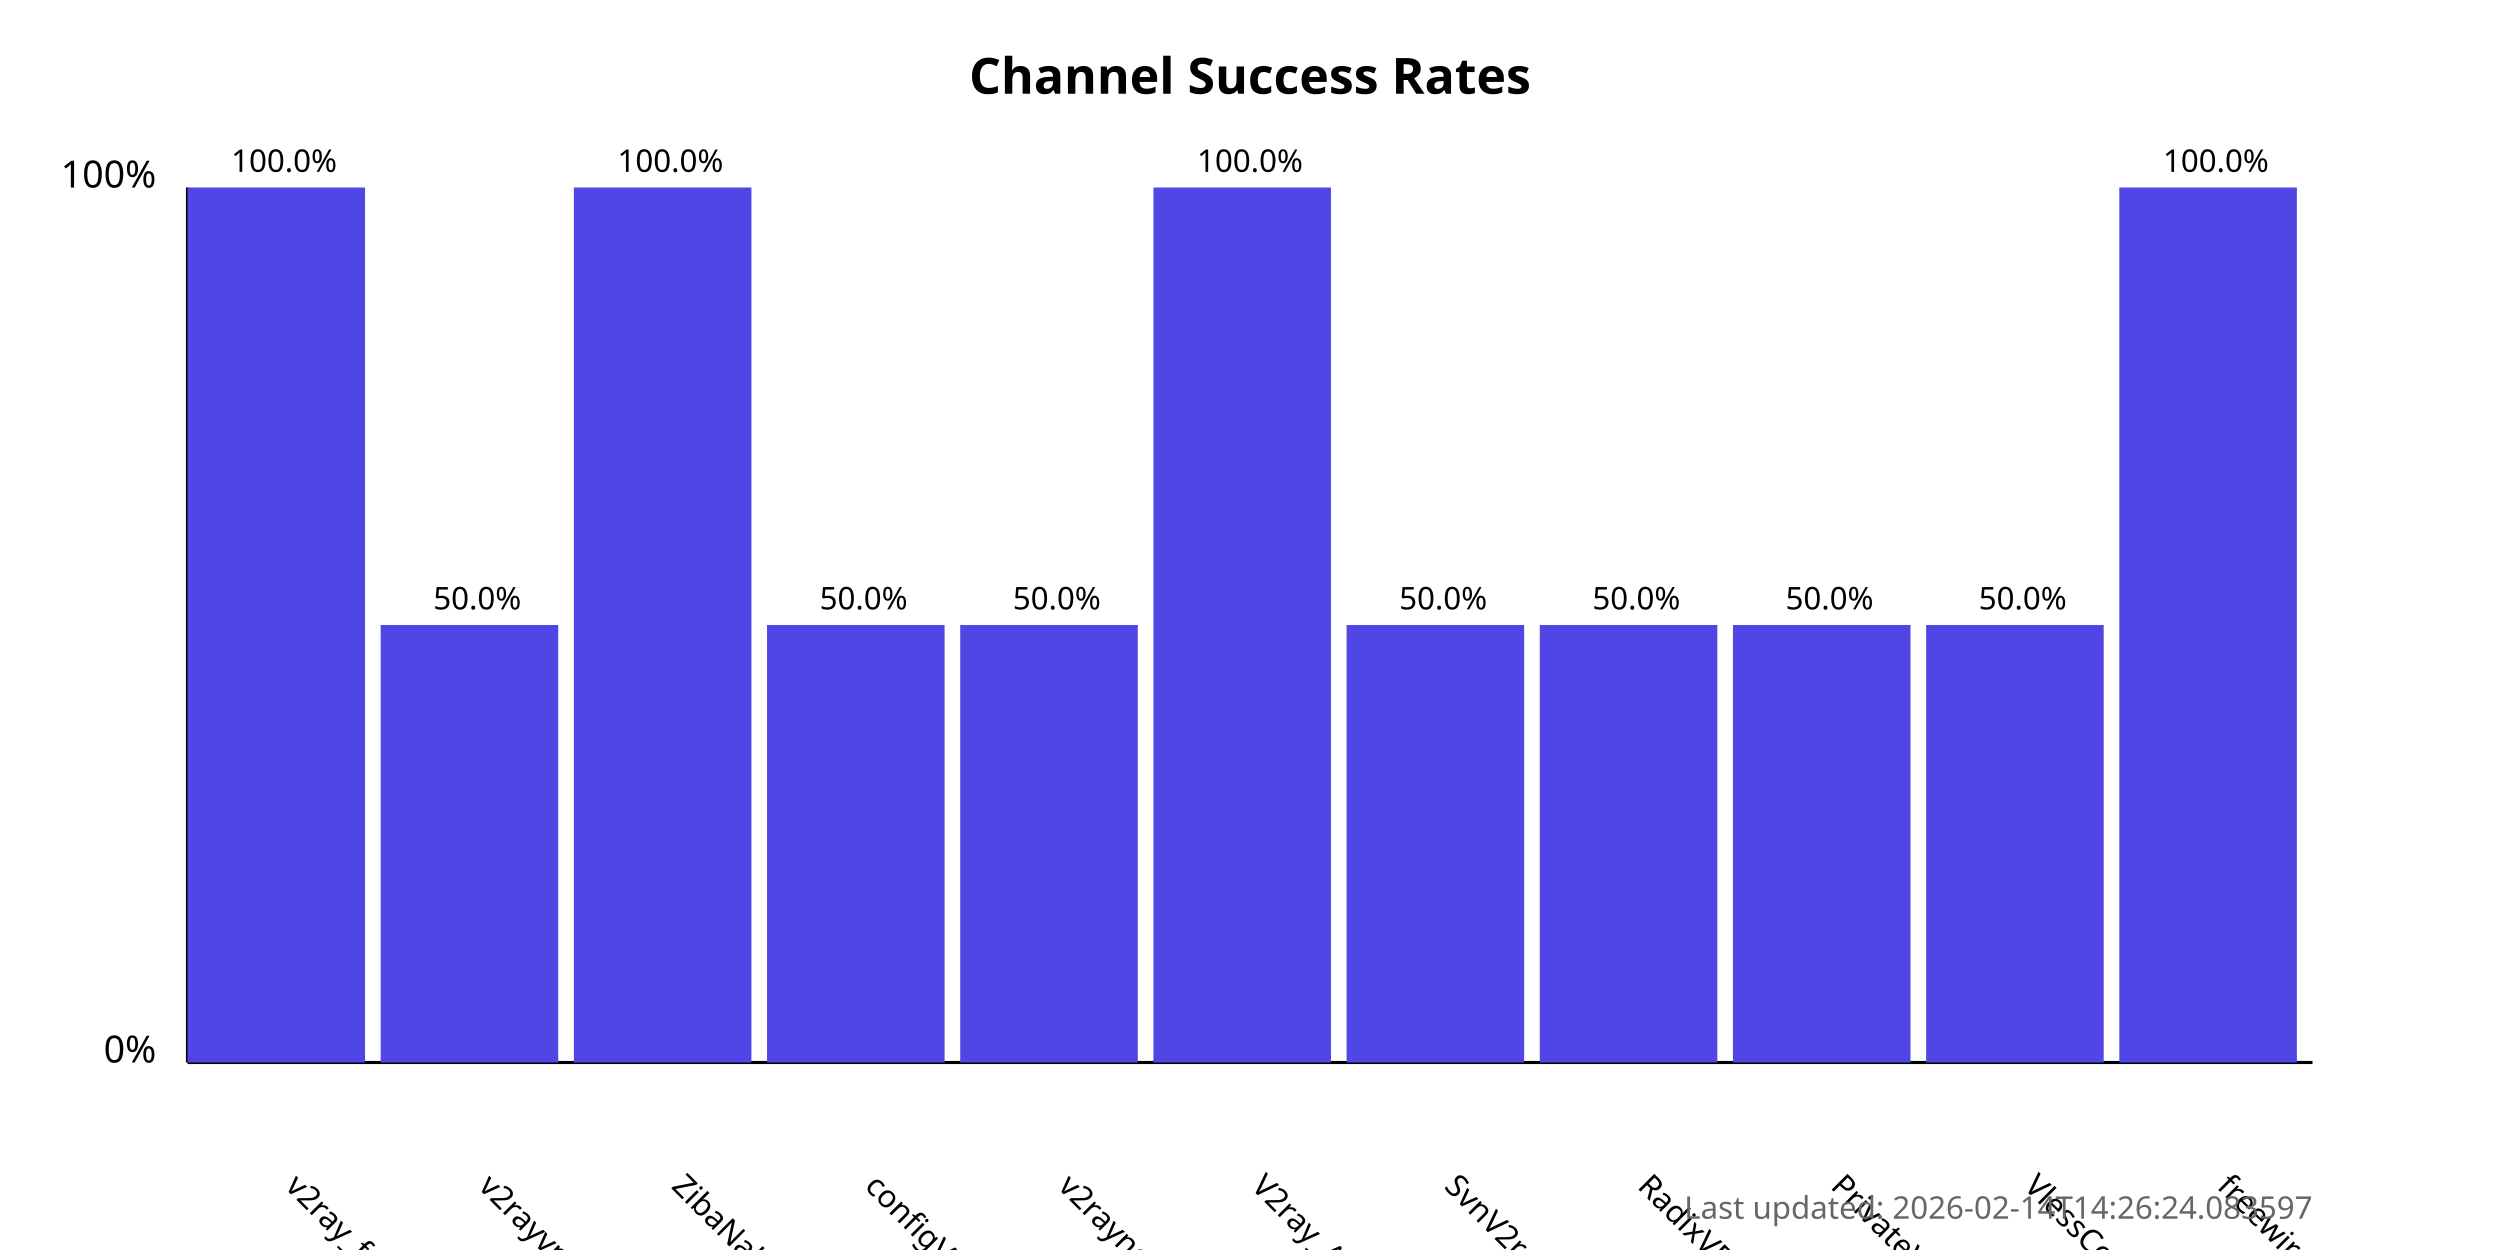
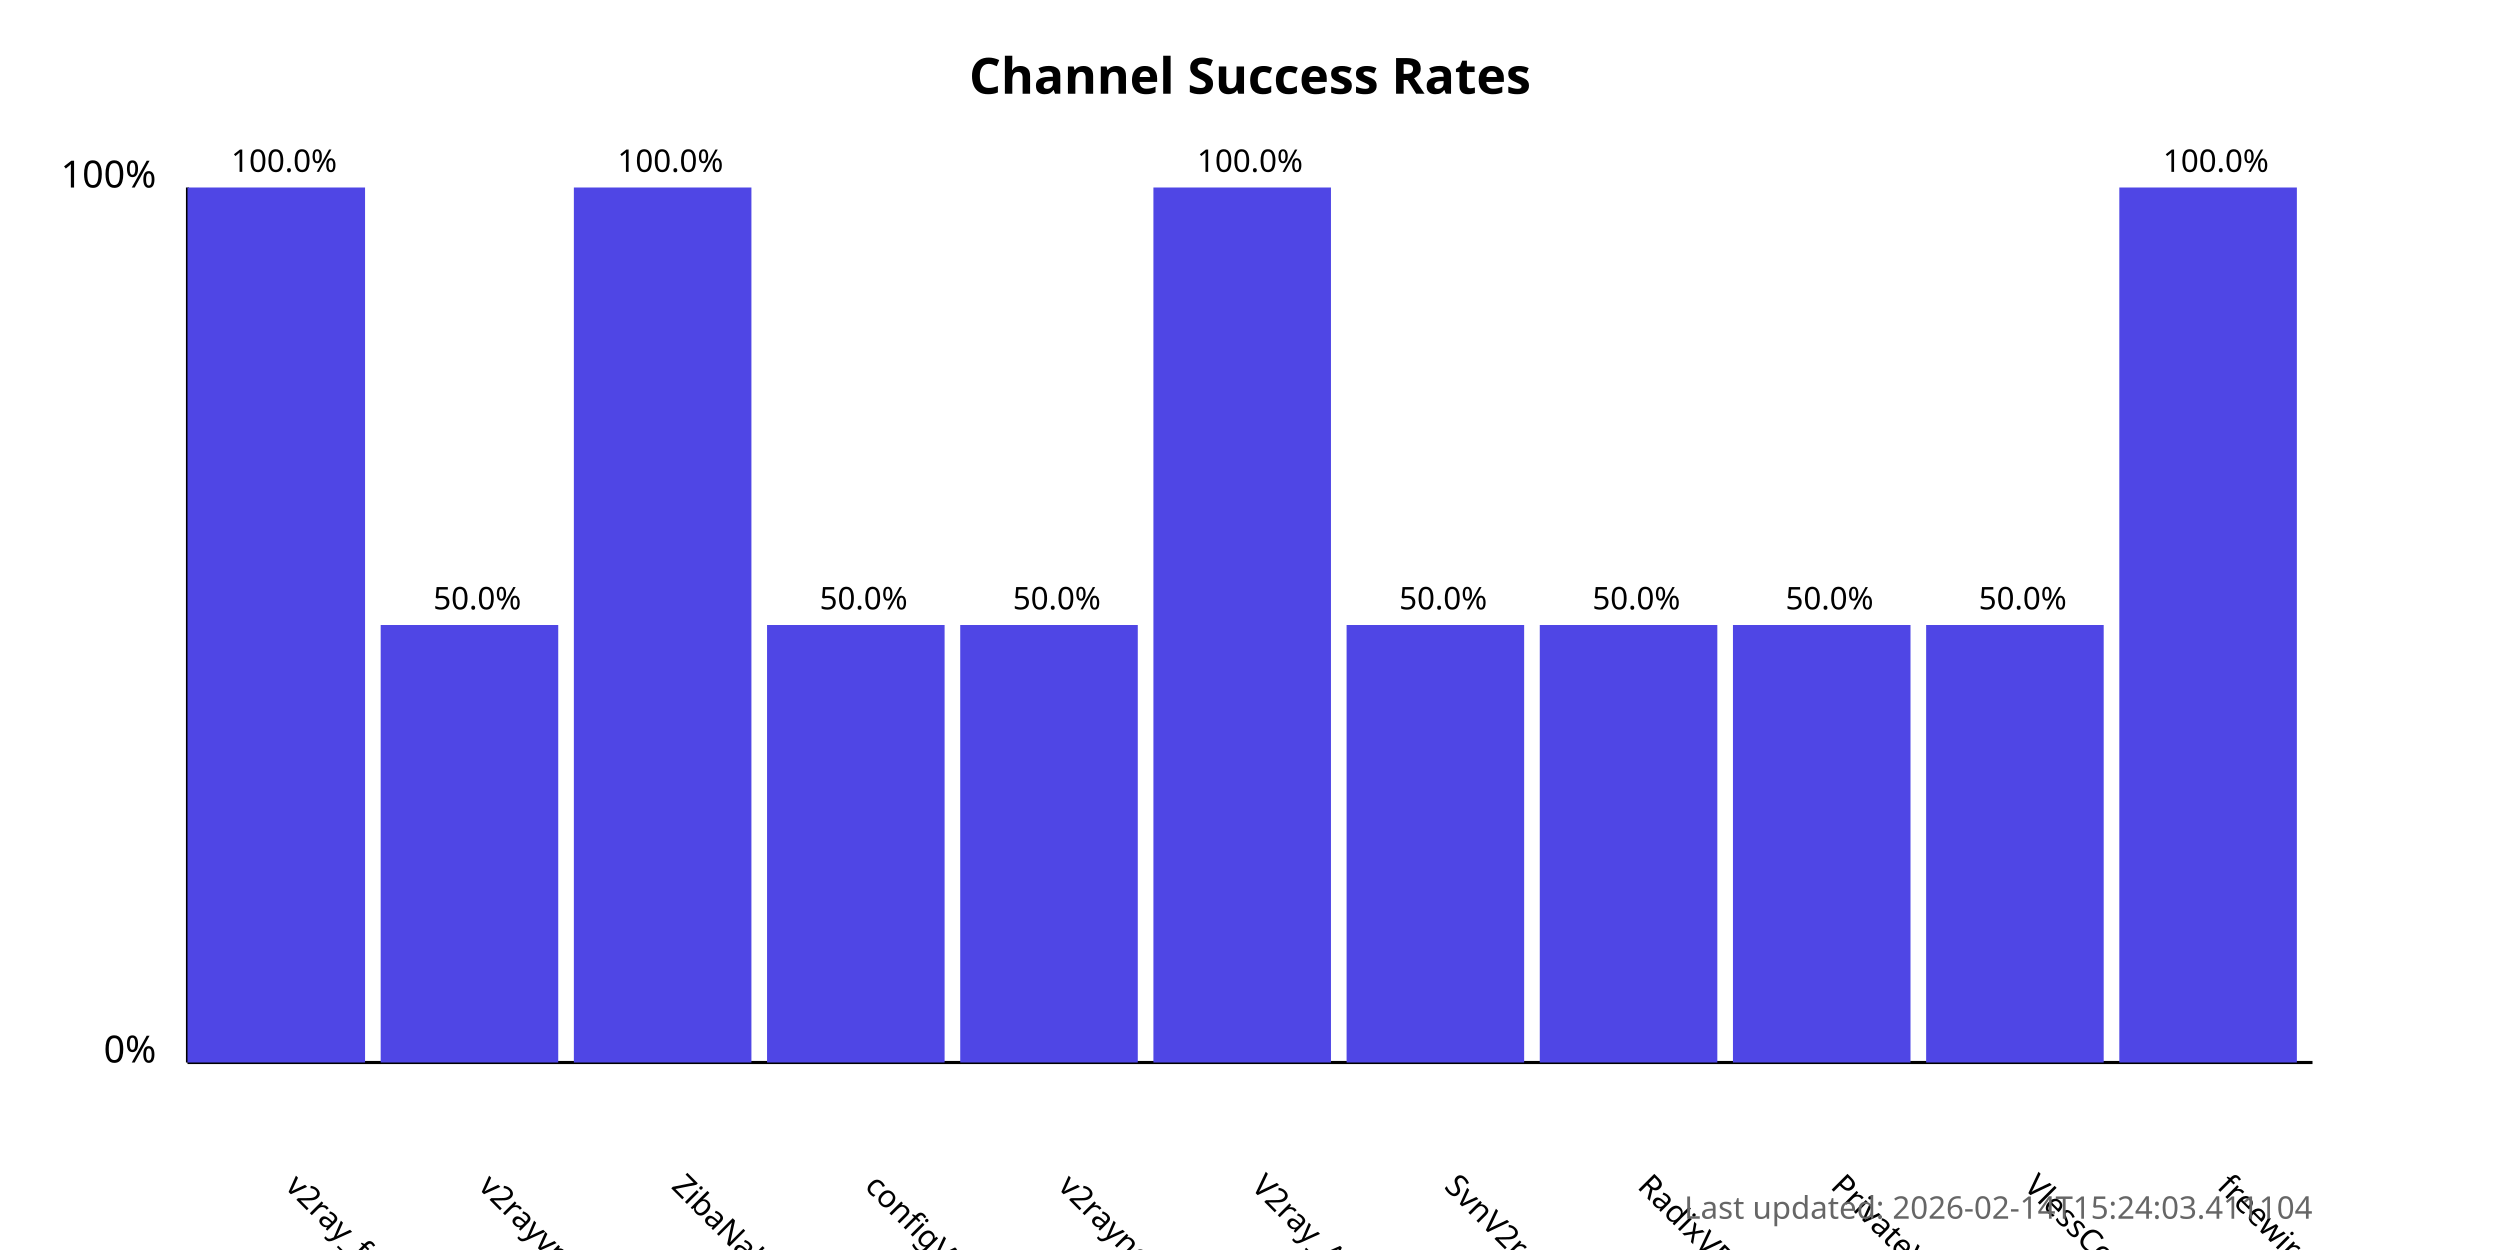
<svg xmlns="http://www.w3.org/2000/svg" width="800" height="400">
  <style>
            .chart-title { font: bold 16px sans-serif; }
            .axis-label { font: 12px sans-serif; }
            .tick-label { font: 10px sans-serif; }
            .bar { fill: #4f46e5; }
            .bar:hover { fill: #6366f1; }
            .timestamp { font: 10px sans-serif; fill: #666; }
        </style>
  <text x="400.0" y="30" text-anchor="middle" class="chart-title">
            Channel Success Rates
        </text>
  <line x1="60" y1="340" x2="60" y2="60" stroke="black" stroke-width="1" />
  <line x1="60" y1="340" x2="740" y2="340" stroke="black" stroke-width="1" />
  <text x="50" y="340" text-anchor="end" class="axis-label">0%</text>
  <text x="50" y="60" text-anchor="end" class="axis-label">100%</text>
  <g>
    <rect x="60" y="60.0" width="56.818" height="280.0" class="bar" />
    <text x="90.909" y="380" transform="rotate(45, 90.90909, 380)" text-anchor="start" class="tick-label">
                v2ray_free_conf
            </text>
    <text x="90.909" y="55.0" text-anchor="middle" class="tick-label">
                100.0%
            </text>
  </g>
  <g>
    <rect x="121.818" y="200.0" width="56.818" height="140.0" class="bar" />
    <text x="152.727" y="380" transform="rotate(45, 152.7273, 380)" text-anchor="start" class="tick-label">
                v2rayvpno
            </text>
    <text x="152.727" y="195.0" text-anchor="middle" class="tick-label">
                50.0%
            </text>
  </g>
  <g>
    <rect x="183.636" y="60.0" width="56.818" height="280.0" class="bar" />
    <text x="214.545" y="380" transform="rotate(45, 214.5455, 380)" text-anchor="start" class="tick-label">
                ZibaNabz
            </text>
    <text x="214.545" y="55.0" text-anchor="middle" class="tick-label">
                100.0%
            </text>
  </g>
  <g>
    <rect x="245.455" y="200.0" width="56.818" height="140.0" class="bar" />
    <text x="276.364" y="380" transform="rotate(45, 276.3636, 380)" text-anchor="start" class="tick-label">
                configV2rayForFree
            </text>
    <text x="276.364" y="195.0" text-anchor="middle" class="tick-label">
                50.0%
            </text>
  </g>
  <g>
    <rect x="307.273" y="200.0" width="56.818" height="140.0" class="bar" />
    <text x="338.182" y="380" transform="rotate(45, 338.1818, 380)" text-anchor="start" class="tick-label">
                v2rayngvpn
            </text>
    <text x="338.182" y="195.0" text-anchor="middle" class="tick-label">
                50.0%
            </text>
  </g>
  <g>
    <rect x="369.091" y="60.0" width="56.818" height="280.0" class="bar" />
    <text x="400.0" y="380" transform="rotate(45, 400.0, 380)" text-anchor="start" class="tick-label">
                V2ray_Alpha
            </text>
    <text x="400.0" y="55.0" text-anchor="middle" class="tick-label">
                100.0%
            </text>
  </g>
  <g>
    <rect x="430.909" y="200.0" width="56.818" height="140.0" class="bar" />
    <text x="461.818" y="380" transform="rotate(45, 461.8182, 380)" text-anchor="start" class="tick-label">
                SvnV2ray
            </text>
    <text x="461.818" y="195.0" text-anchor="middle" class="tick-label">
                50.0%
            </text>
  </g>
  <g>
    <rect x="492.727" y="200.0" width="56.818" height="140.0" class="bar" />
    <text x="523.636" y="380" transform="rotate(45, 523.6364, 380)" text-anchor="start" class="tick-label">
                RadixVPN
            </text>
    <text x="523.636" y="195.0" text-anchor="middle" class="tick-label">
                50.0%
            </text>
  </g>
  <g>
    <rect x="554.545" y="200.0" width="56.818" height="140.0" class="bar" />
    <text x="585.455" y="380" transform="rotate(45, 585.4545, 380)" text-anchor="start" class="tick-label">
                PrivateVPNs
            </text>
    <text x="585.455" y="195.0" text-anchor="middle" class="tick-label">
                50.0%
            </text>
  </g>
  <g>
    <rect x="616.364" y="200.0" width="56.818" height="140.0" class="bar" />
    <text x="647.273" y="380" transform="rotate(45, 647.2727, 380)" text-anchor="start" class="tick-label">
                VlessConfig
            </text>
    <text x="647.273" y="195.0" text-anchor="middle" class="tick-label">
                50.0%
            </text>
  </g>
  <g>
    <rect x="678.182" y="60.0" width="56.818" height="280.0" class="bar" />
    <text x="709.091" y="380" transform="rotate(45, 709.0909, 380)" text-anchor="start" class="tick-label">
                freewireguard
            </text>
    <text x="709.091" y="55.0" text-anchor="middle" class="tick-label">
                100.0%
            </text>
  </g>
  <text x="740" y="390" text-anchor="end" class="timestamp">
-             Last updated: 2026-02-14T14:26:24.083597
+             Last updated: 2026-02-14T15:24:03.411104
        </text>
</svg>
